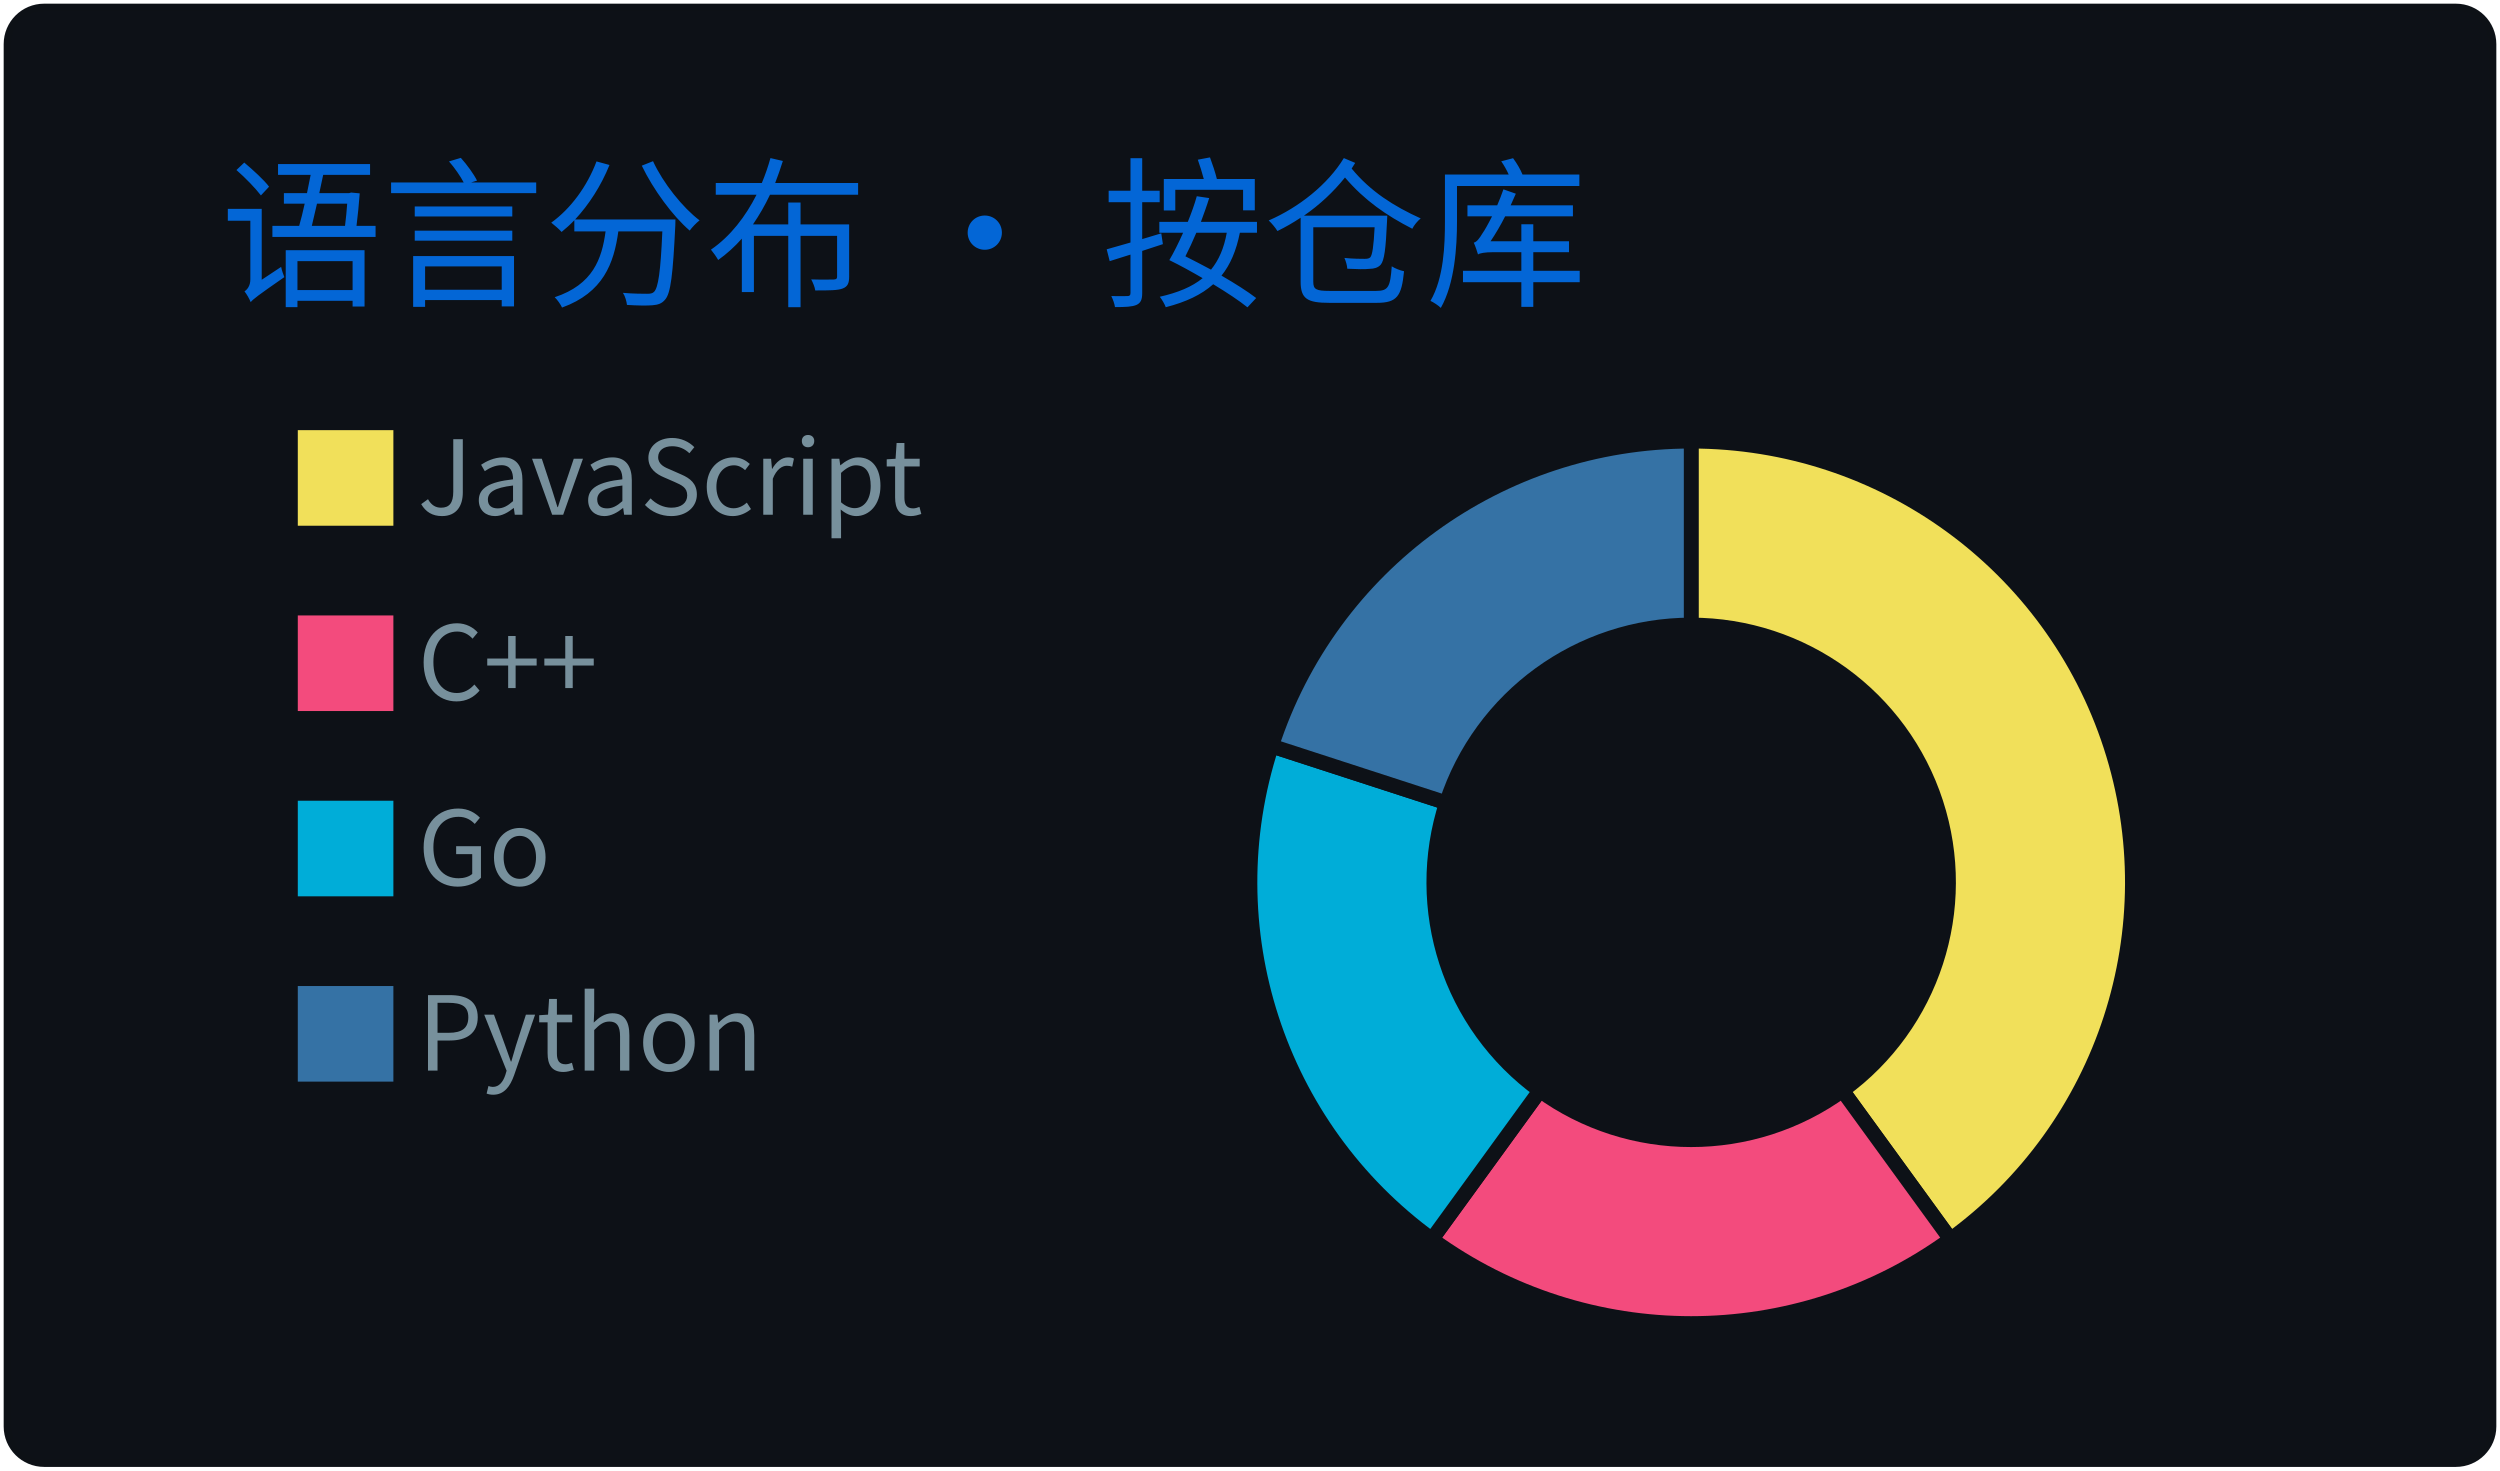
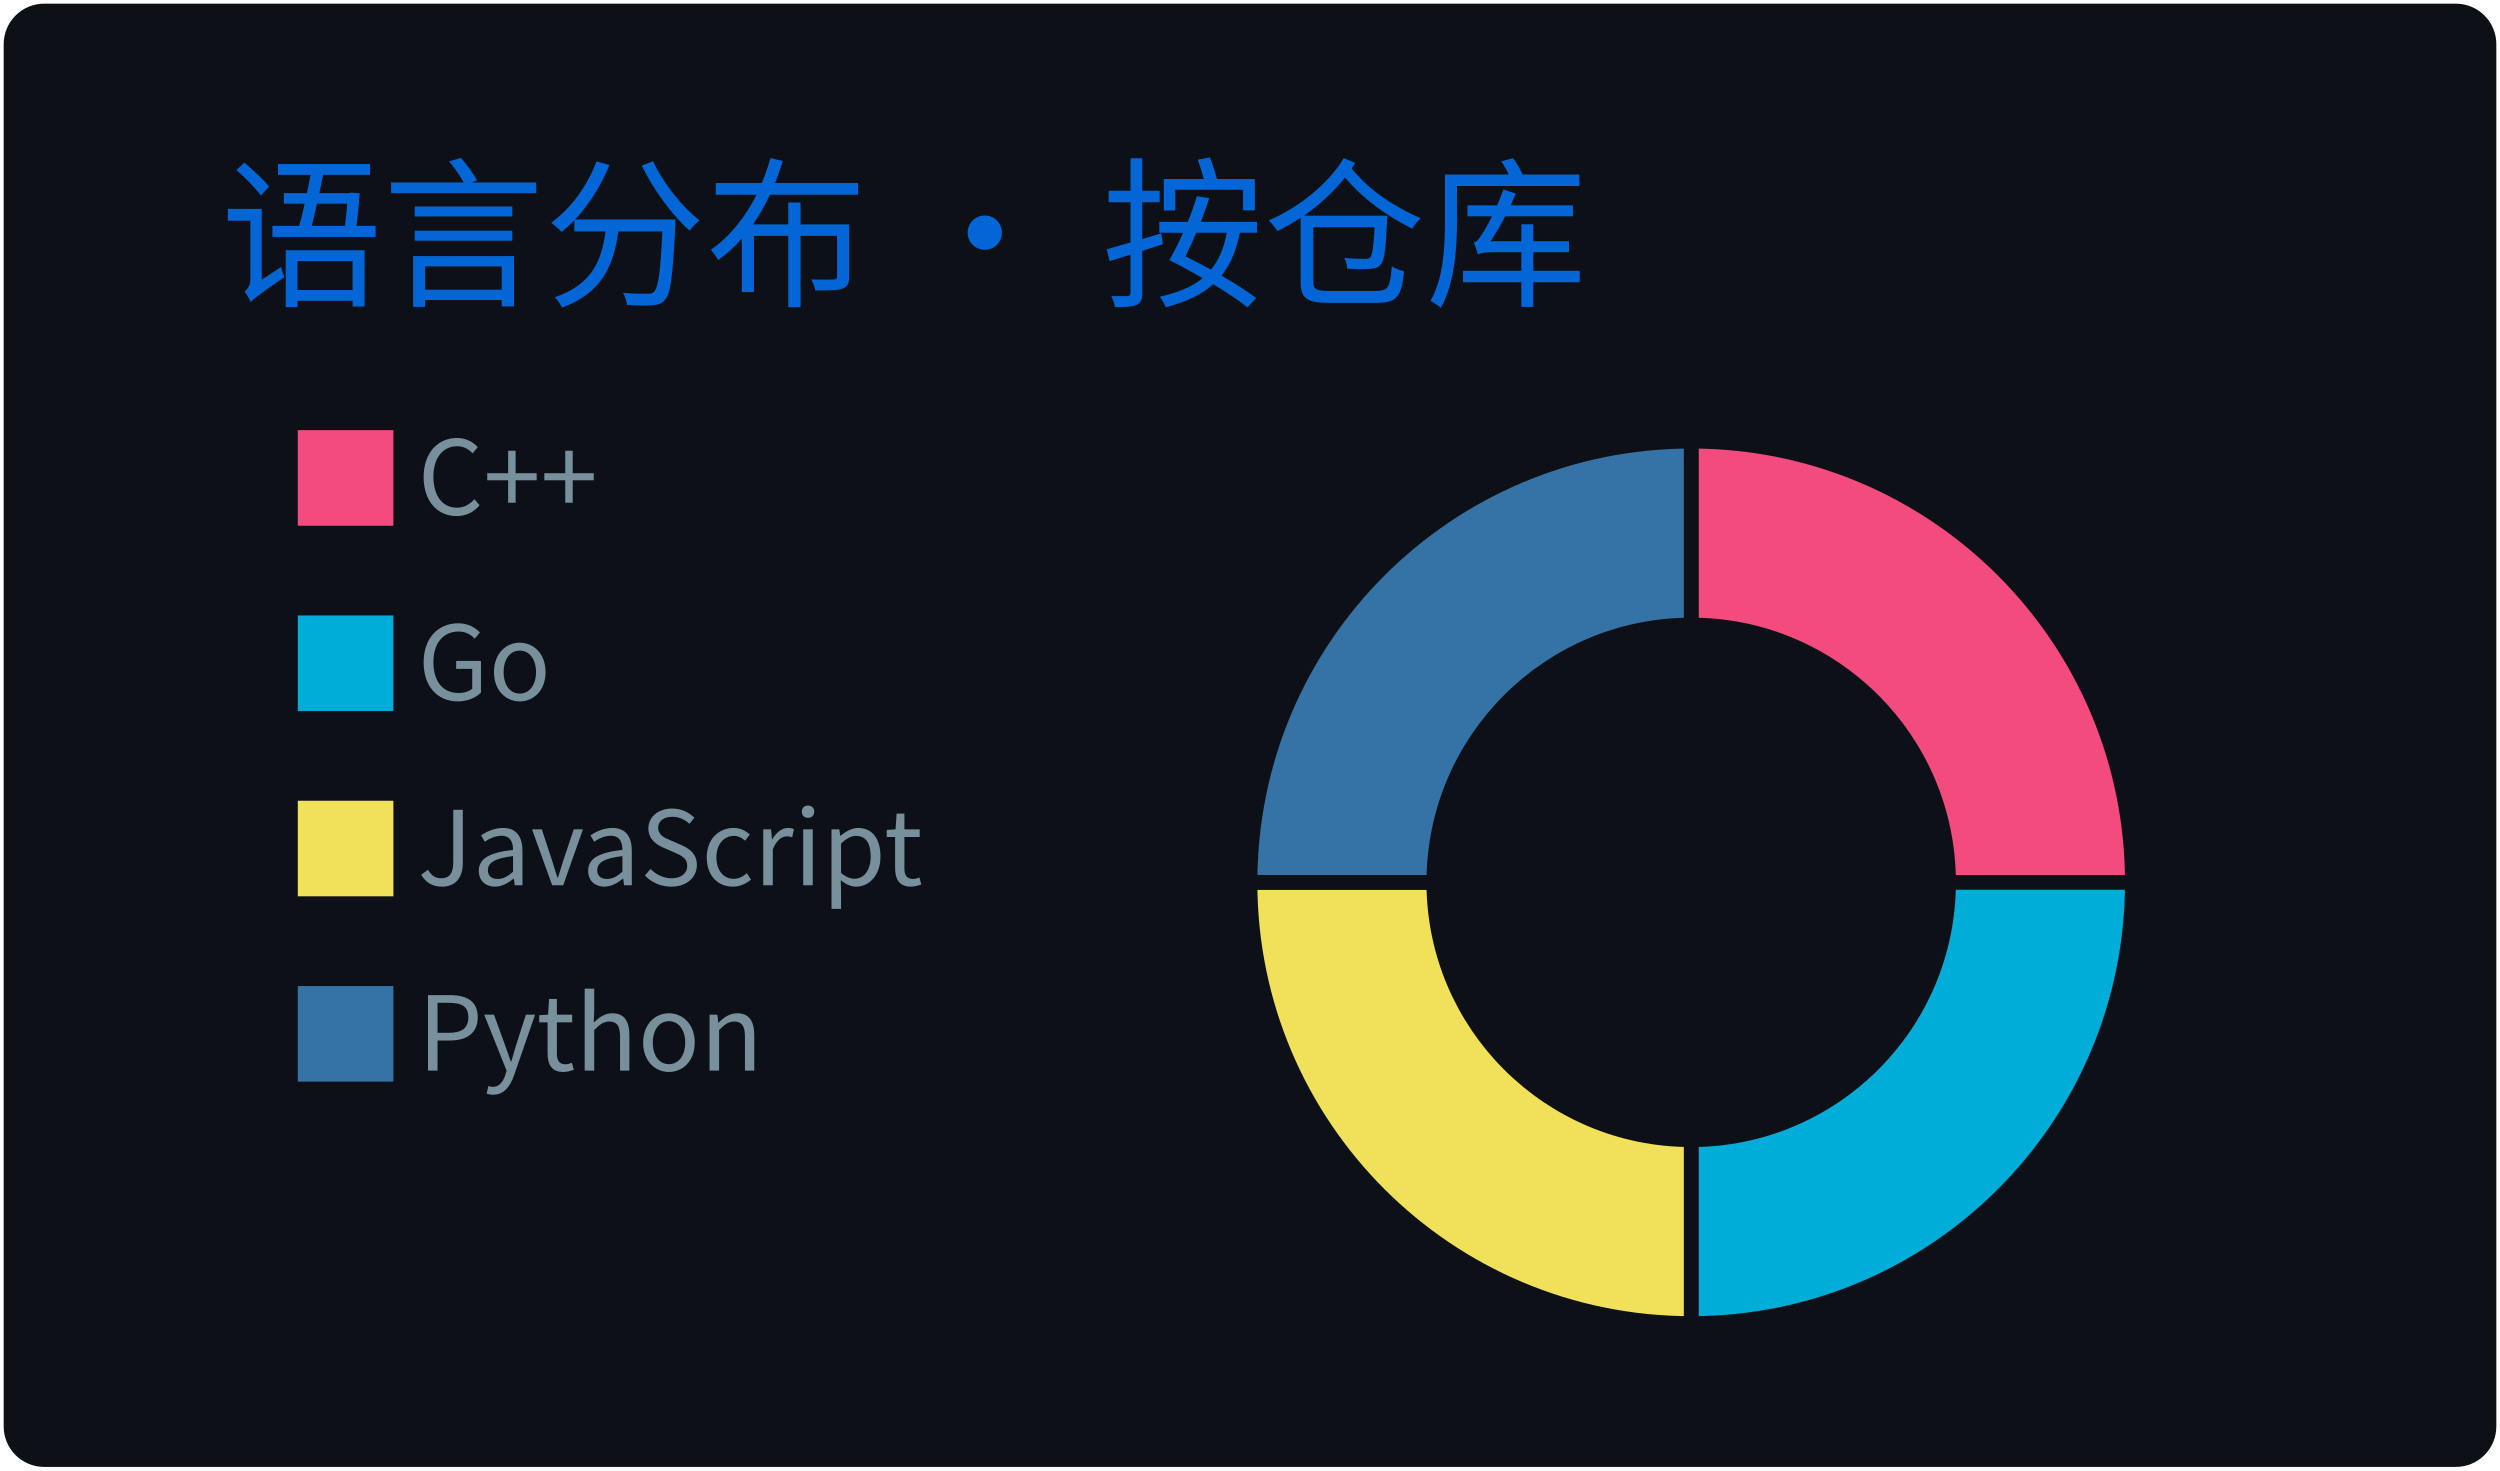
<svg xmlns="http://www.w3.org/2000/svg" width="340" height="200" viewBox="0 0 340 200">
  <style>
@keyframes gpsc-fade{from{opacity:0}to{opacity:1}}
@keyframes gpsc-rise{from{opacity:0;transform:translateY(16px)}to{opacity:1;transform:translateY(0)}}
@keyframes gpsc-grow{from{transform:scaleY(0)}to{transform:scaleY(1)}}
@keyframes gpsc-pop{from{opacity:0;transform:scale(.55)}to{opacity:1;transform:scale(1)}}
@keyframes gpsc-wipe{from{transform:translateX(calc(-1 * var(--gpsc-w,420px)))}to{transform:translateX(0)}}
@keyframes gpsc-tint{from{filter:sepia(.7) saturate(4) hue-rotate(-70deg)}to{filter:sepia(0) saturate(1) hue-rotate(0)}}
@keyframes gpsc-rgb{0%{filter:hue-rotate(0deg) saturate(1)}50%{filter:hue-rotate(180deg) saturate(1.7)}100%{filter:hue-rotate(360deg) saturate(1)}}.gpsc-item{animation:gpsc-fade 1.2s ease both calc(var(--gpsc-i,0) * 0.18s)}.arc{animation:gpsc-pop 1.2s ease both 1.35s;transform-box:fill-box;transform-origin:center}rect.bar{animation:gpsc-grow 1.5s cubic-bezier(.2,.7,.3,1) both 1.35s;transform-box:fill-box;transform-origin:center bottom}.gpsc-reveal{animation:gpsc-wipe 1.8s linear both 1.2s}@media (prefers-reduced-motion:reduce){.gpsc-root,.gpsc-root *,.gpsc-item,.gpsc-chart,rect.bar,.arc,.gpsc-reveal{animation:none!important}}</style>
  <style>* {
          font-family: 'Segoe UI', 'Microsoft YaHei', 'PingFang SC', 'Noto Sans CJK SC', Ubuntu, "Helvetica Neue", Sans-Serif
        }</style>
  <g class="gpsc-root">
    <rect x="1" y="1" rx="5" ry="5" height="99%" width="99.412%" stroke="#0d1116" stroke-width="1" fill="#0d1117" stroke-opacity="1" />
    <text x="30" y="40" class="gpsc-item" style="--gpsc-i: 0; font-size: 22px; fill: #0366d6;">语言分布 · 按仓库</text>
    <g transform="translate(0,40)">
      <g transform="translate(40,0)">
-         <rect y="18" width="14" height="14" class="gpsc-item" style="--gpsc-i: 0; stroke-width: 1px;" fill="#f1e05a" stroke="#0d1117" />
-         <rect y="43.2" width="14" height="14" class="gpsc-item" style="--gpsc-i: 1; stroke-width: 1px;" fill="#f34b7d" stroke="#0d1117" />
-         <rect y="68.4" width="14" height="14" class="gpsc-item" style="--gpsc-i: 2; stroke-width: 1px;" fill="#00ADD8" stroke="#0d1117" />
+         <rect y="18" width="14" height="14" class="gpsc-item" style="--gpsc-i: 0; stroke-width: 1px;" fill="#f34b7d" stroke="#0d1117" />
+         <rect y="43.2" width="14" height="14" class="gpsc-item" style="--gpsc-i: 1; stroke-width: 1px;" fill="#00ADD8" stroke="#0d1117" />
+         <rect y="68.4" width="14" height="14" class="gpsc-item" style="--gpsc-i: 2; stroke-width: 1px;" fill="#f1e05a" stroke="#0d1117" />
        <rect y="93.6" width="14" height="14" class="gpsc-item" style="--gpsc-i: 3; stroke-width: 1px;" fill="#3572A5" stroke="#0d1117" />
-         <text x="16.8" y="30" class="gpsc-item" style="--gpsc-i: 0; fill: #77909c; font-size: 14px;">JavaScript</text>
-         <text x="16.8" y="55.2" class="gpsc-item" style="--gpsc-i: 1; fill: #77909c; font-size: 14px;">C++</text>
-         <text x="16.8" y="80.4" class="gpsc-item" style="--gpsc-i: 2; fill: #77909c; font-size: 14px;">Go</text>
+         <text x="16.8" y="30" class="gpsc-item" style="--gpsc-i: 0; fill: #77909c; font-size: 14px;">C++</text>
+         <text x="16.8" y="55.2" class="gpsc-item" style="--gpsc-i: 1; fill: #77909c; font-size: 14px;">Go</text>
+         <text x="16.8" y="80.4" class="gpsc-item" style="--gpsc-i: 2; fill: #77909c; font-size: 14px;">JavaScript</text>
        <text x="16.8" y="105.6" class="gpsc-item" style="--gpsc-i: 3; fill: #77909c; font-size: 14px;">Python</text>
      </g>
      <g transform="translate( 230, 80 )">
        <g class="arc" style="--gpsc-i: 0;">
-           <path d="M3.67394039744206e-15,-60A60,60,0,0,1,35.267,48.541L20.572,28.316A35,35,0,0,0,2.1431318985078682e-15,-35Z" style="fill: #f1e05a; stroke-width: 2px;" stroke="#0d1117" />
+           <path d="M3.67394039744206e-15,-60A60,60,0,0,1,60,0L35,0A35,35,0,0,0,2.1431318985078682e-15,-35Z" style="fill: #f34b7d; stroke-width: 2px;" stroke="#0d1117" />
        </g>
        <g class="arc" style="--gpsc-i: 1;">
-           <path d="M35.267,48.541A60,60,0,0,1,-35.267,48.541L-20.572,28.316A35,35,0,0,0,20.572,28.316Z" style="fill: #f34b7d; stroke-width: 2px;" stroke="#0d1117" />
+           <path d="M60,0A60,60,0,0,1,3.67394039744206e-15,60L2.1431318985078682e-15,35A35,35,0,0,0,35,0Z" style="fill: #00ADD8; stroke-width: 2px;" stroke="#0d1117" />
        </g>
        <g class="arc" style="--gpsc-i: 2;">
-           <path d="M-35.267,48.541A60,60,0,0,1,-57.063,-18.541L-33.287,-10.816A35,35,0,0,0,-20.572,28.316Z" style="fill: #00ADD8; stroke-width: 2px;" stroke="#0d1117" />
+           <path d="M3.67394039744206e-15,60A60,60,0,0,1,-60,7.34788079488412e-15L-35,4.2862637970157365e-15A35,35,0,0,0,2.1431318985078682e-15,35Z" style="fill: #f1e05a; stroke-width: 2px;" stroke="#0d1117" />
        </g>
        <g class="arc" style="--gpsc-i: 3;">
-           <path d="M-57.063,-18.541A60,60,0,0,1,-1.1021821192326178e-14,-60L-6.429395695523604e-15,-35A35,35,0,0,0,-33.287,-10.816Z" style="fill: #3572A5; stroke-width: 2px;" stroke="#0d1117" />
+           <path d="M-60,7.34788079488412e-15A60,60,0,0,1,-1.1021821192326178e-14,-60L-6.429395695523604e-15,-35A35,35,0,0,0,-35,4.2862637970157365e-15Z" style="fill: #3572A5; stroke-width: 2px;" stroke="#0d1117" />
        </g>
      </g>
    </g>
  </g>
</svg>
